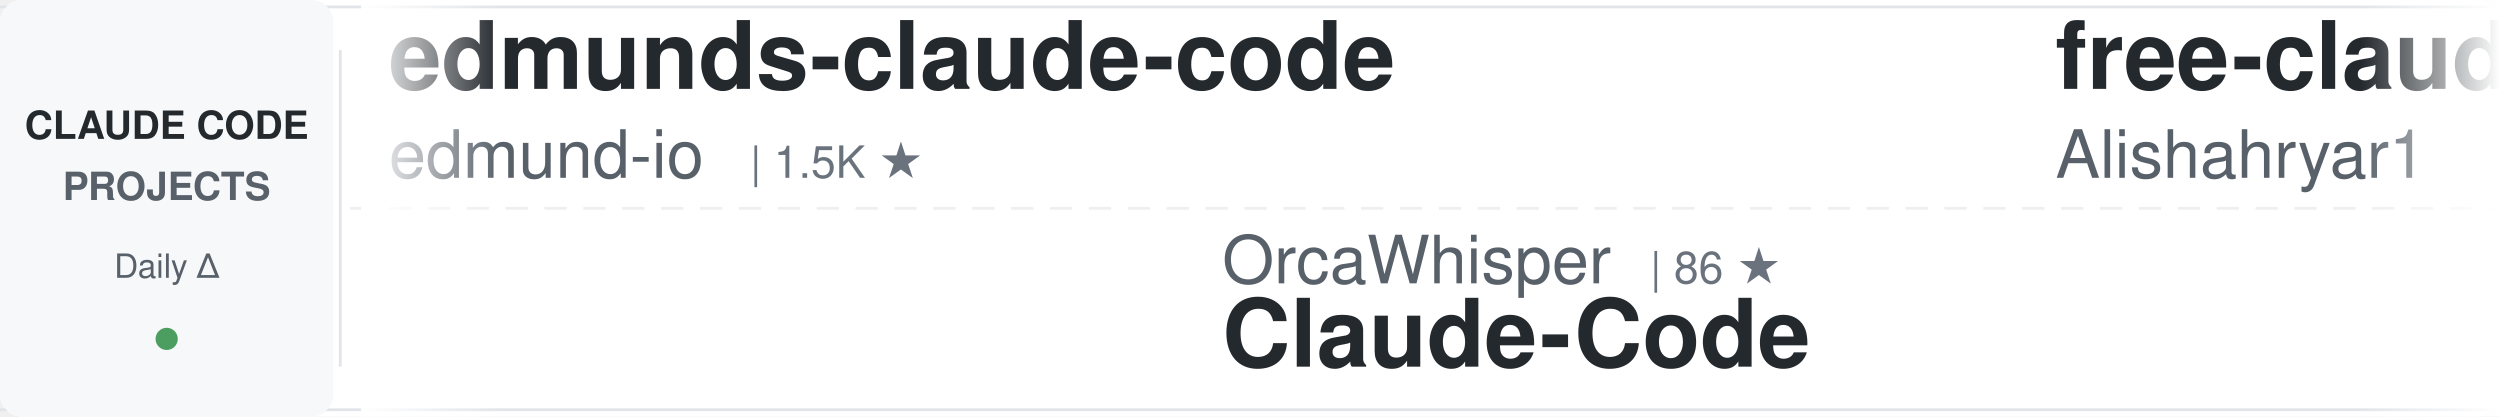
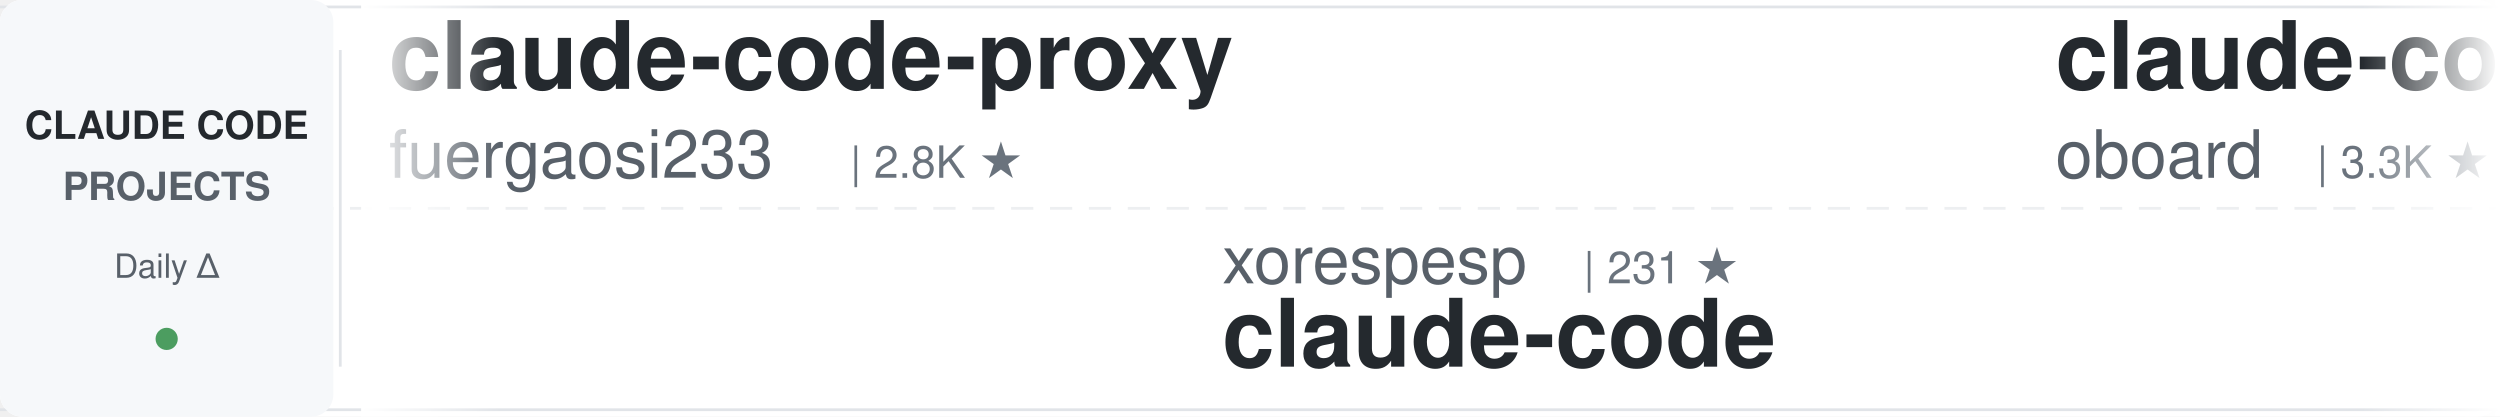
<svg xmlns="http://www.w3.org/2000/svg" width="900" height="150">
  <defs>
    <linearGradient id="awesomeLeftFade" x1="0%" y1="0%" x2="100%" y2="0%">
      <stop offset="0%" style="stop-color:#ffffff;stop-opacity:1" />
      <stop offset="100%" style="stop-color:#ffffff;stop-opacity:0" />
    </linearGradient>
    <linearGradient id="awesomeRightFade" x1="0%" y1="0%" x2="100%" y2="0%">
      <stop offset="0%" style="stop-color:#ffffff;stop-opacity:0" />
      <stop offset="100%" style="stop-color:#ffffff;stop-opacity:1" />
    </linearGradient>
  </defs>
  <rect width="900" height="150" fill="#ffffff" rx="8" />
  <rect x="0" y="2" width="900" height="1" fill="#e1e4e8" />
  <rect x="0" y="147" width="900" height="1" fill="#e1e4e8" />
  <line x1="0" y1="75" x2="900" y2="75" stroke="#e1e4e8" stroke-width="1" stroke-dasharray="8 6" opacity="0.6" />
  <rect x="0" y="0" width="120" height="150" fill="#f6f8fa" rx="8" />
  <text x="60" y="50" font-family="-apple-system, BlinkMacSystemFont, 'Segoe UI', Helvetica, Arial, sans-serif" font-size="14" font-weight="600" fill="#24292e" text-anchor="middle">CLAUDE CODE</text>
  <text x="60" y="72" font-family="-apple-system, BlinkMacSystemFont, 'Segoe UI', Helvetica, Arial, sans-serif" font-size="14" font-weight="600" fill="#586069" text-anchor="middle">PROJECTS</text>
  <text x="60" y="100" font-family="-apple-system, BlinkMacSystemFont, 'Segoe UI', Helvetica, Arial, sans-serif" font-size="12" font-weight="500" fill="#586069" text-anchor="middle">Daily Δ</text>
  <circle cx="60" cy="122" r="4" fill="#22863a" opacity="0.8" />
  <rect x="122" y="18" width="1" height="114" fill="#e1e4e8" />
  <clipPath id="awesomeTickerClip">
    <rect x="130" y="0" width="770" height="150" />
  </clipPath>
  <g clip-path="url(#awesomeTickerClip)">
    <g id="awesomeTickerItems">
      <animateTransform attributeName="transform" attributeType="XML" type="translate" from="0 0" to="-3000 0" dur="54s" repeatCount="indefinite" />
      <g transform="translate(0, 0)">
-         <text x="140" y="32" font-family="-apple-system, BlinkMacSystemFont, 'Segoe UI', Helvetica, Arial, sans-serif" font-size="34" font-weight="600" fill="#24292e">edmunds-claude-code</text>
-         <text x="140" y="64" font-family="-apple-system, BlinkMacSystemFont, 'Segoe UI', Helvetica, Arial, sans-serif" font-size="24" font-weight="400" fill="#586069">edmund-io</text>
-         <text x="270" y="64" font-family="-apple-system, BlinkMacSystemFont, 'Segoe UI', Helvetica, Arial, sans-serif" font-size="16" font-weight="500" fill="#6a737d">| 1.5K ★</text>
+         <text x="140" y="32" font-family="-apple-system, BlinkMacSystemFont, 'Segoe UI', Helvetica, Arial, sans-serif" font-size="34" font-weight="600" fill="#24292e">claude-code-proxy</text>
+         <text x="140" y="64" font-family="-apple-system, BlinkMacSystemFont, 'Segoe UI', Helvetica, Arial, sans-serif" font-size="24" font-weight="400" fill="#586069">fuergaosi233</text>
+         <text x="306" y="64" font-family="-apple-system, BlinkMacSystemFont, 'Segoe UI', Helvetica, Arial, sans-serif" font-size="16" font-weight="500" fill="#6a737d">| 2.8K ★</text>
      </g>
      <g transform="translate(300, 0)">
-         <text x="140" y="102" font-family="-apple-system, BlinkMacSystemFont, 'Segoe UI', Helvetica, Arial, sans-serif" font-size="24" font-weight="400" fill="#586069">OrcaWhisper</text>
-         <text x="294" y="102" font-family="-apple-system, BlinkMacSystemFont, 'Segoe UI', Helvetica, Arial, sans-serif" font-size="16" font-weight="500" fill="#6a737d">| 86 ★</text>
-         <text x="140" y="132" font-family="-apple-system, BlinkMacSystemFont, 'Segoe UI', Helvetica, Arial, sans-serif" font-size="34" font-weight="600" fill="#24292e">Claude-Code</text>
+         <text x="140" y="102" font-family="-apple-system, BlinkMacSystemFont, 'Segoe UI', Helvetica, Arial, sans-serif" font-size="24" font-weight="400" fill="#586069">xorespesp</text>
+         <text x="270" y="102" font-family="-apple-system, BlinkMacSystemFont, 'Segoe UI', Helvetica, Arial, sans-serif" font-size="16" font-weight="500" fill="#6a737d">| 231 ★</text>
+         <text x="140" y="132" font-family="-apple-system, BlinkMacSystemFont, 'Segoe UI', Helvetica, Arial, sans-serif" font-size="34" font-weight="600" fill="#24292e">claude-code</text>
      </g>
      <g transform="translate(600, 0)">
-         <text x="140" y="32" font-family="-apple-system, BlinkMacSystemFont, 'Segoe UI', Helvetica, Arial, sans-serif" font-size="34" font-weight="600" fill="#24292e">free-claude-code</text>
-         <text x="140" y="64" font-family="-apple-system, BlinkMacSystemFont, 'Segoe UI', Helvetica, Arial, sans-serif" font-size="24" font-weight="400" fill="#586069">Alishahryar1</text>
-         <text x="306" y="64" font-family="-apple-system, BlinkMacSystemFont, 'Segoe UI', Helvetica, Arial, sans-serif" font-size="16" font-weight="500" fill="#6a737d">| 41.7K ★</text>
-         <text x="392" y="64" font-family="-apple-system, BlinkMacSystemFont, 'Segoe UI', Helvetica, Arial, sans-serif" font-size="16" font-weight="500" fill="#22863a"> +34</text>
+         <text x="140" y="32" font-family="-apple-system, BlinkMacSystemFont, 'Segoe UI', Helvetica, Arial, sans-serif" font-size="34" font-weight="600" fill="#24292e">claude-code-rev</text>
+         <text x="140" y="64" font-family="-apple-system, BlinkMacSystemFont, 'Segoe UI', Helvetica, Arial, sans-serif" font-size="24" font-weight="400" fill="#586069">oboard</text>
+         <text x="234" y="64" font-family="-apple-system, BlinkMacSystemFont, 'Segoe UI', Helvetica, Arial, sans-serif" font-size="16" font-weight="500" fill="#6a737d">| 3.3K ★</text>
+         <text x="311" y="64" font-family="-apple-system, BlinkMacSystemFont, 'Segoe UI', Helvetica, Arial, sans-serif" font-size="16" font-weight="500" fill="#22863a"> +1</text>
      </g>
      <g transform="translate(900, 0)">
-         <text x="140" y="102" font-family="-apple-system, BlinkMacSystemFont, 'Segoe UI', Helvetica, Arial, sans-serif" font-size="24" font-weight="400" fill="#586069">andrew-kramer-inno</text>
-         <text x="378" y="102" font-family="-apple-system, BlinkMacSystemFont, 'Segoe UI', Helvetica, Arial, sans-serif" font-size="16" font-weight="500" fill="#6a737d">| 594 ★</text>
-         <text x="140" y="132" font-family="-apple-system, BlinkMacSystemFont, 'Segoe UI', Helvetica, Arial, sans-serif" font-size="34" font-weight="600" fill="#24292e">claude-code-source-build</text>
+         <text x="140" y="102" font-family="-apple-system, BlinkMacSystemFont, 'Segoe UI', Helvetica, Arial, sans-serif" font-size="24" font-weight="400" fill="#586069">pedrohcgs</text>
+         <text x="270" y="102" font-family="-apple-system, BlinkMacSystemFont, 'Segoe UI', Helvetica, Arial, sans-serif" font-size="16" font-weight="500" fill="#6a737d">| 1.4K ★</text>
+         <text x="140" y="132" font-family="-apple-system, BlinkMacSystemFont, 'Segoe UI', Helvetica, Arial, sans-serif" font-size="34" font-weight="600" fill="#24292e">claude-code-my-workflow</text>
      </g>
      <g transform="translate(1200, 0)">
-         <text x="140" y="32" font-family="-apple-system, BlinkMacSystemFont, 'Segoe UI', Helvetica, Arial, sans-serif" font-size="34" font-weight="600" fill="#24292e">claude-code</text>
-         <text x="140" y="64" font-family="-apple-system, BlinkMacSystemFont, 'Segoe UI', Helvetica, Arial, sans-serif" font-size="24" font-weight="400" fill="#586069">alex000kim</text>
-         <text x="282" y="64" font-family="-apple-system, BlinkMacSystemFont, 'Segoe UI', Helvetica, Arial, sans-serif" font-size="16" font-weight="500" fill="#6a737d">| 231 ★</text>
+         <text x="140" y="32" font-family="-apple-system, BlinkMacSystemFont, 'Segoe UI', Helvetica, Arial, sans-serif" font-size="34" font-weight="600" fill="#24292e">how-claude-code-works</text>
+         <text x="140" y="64" font-family="-apple-system, BlinkMacSystemFont, 'Segoe UI', Helvetica, Arial, sans-serif" font-size="24" font-weight="400" fill="#586069">Windy3f3f3f3f</text>
+         <text x="318" y="64" font-family="-apple-system, BlinkMacSystemFont, 'Segoe UI', Helvetica, Arial, sans-serif" font-size="16" font-weight="500" fill="#6a737d">| 3.3K ★</text>
+         <text x="395" y="64" font-family="-apple-system, BlinkMacSystemFont, 'Segoe UI', Helvetica, Arial, sans-serif" font-size="16" font-weight="500" fill="#22863a"> +4</text>
      </g>
      <g transform="translate(1500, 0)">
-         <text x="140" y="102" font-family="-apple-system, BlinkMacSystemFont, 'Segoe UI', Helvetica, Arial, sans-serif" font-size="24" font-weight="400" fill="#586069">ding113</text>
-         <text x="246" y="102" font-family="-apple-system, BlinkMacSystemFont, 'Segoe UI', Helvetica, Arial, sans-serif" font-size="16" font-weight="500" fill="#6a737d">| 3.3K ★</text>
-         <text x="140" y="132" font-family="-apple-system, BlinkMacSystemFont, 'Segoe UI', Helvetica, Arial, sans-serif" font-size="34" font-weight="600" fill="#24292e">claude-code-hub</text>
+         <text x="140" y="102" font-family="-apple-system, BlinkMacSystemFont, 'Segoe UI', Helvetica, Arial, sans-serif" font-size="24" font-weight="400" fill="#586069">repowise-dev</text>
+         <text x="306" y="102" font-family="-apple-system, BlinkMacSystemFont, 'Segoe UI', Helvetica, Arial, sans-serif" font-size="16" font-weight="500" fill="#6a737d">| 1.2K ★</text>
+         <text x="383" y="102" font-family="-apple-system, BlinkMacSystemFont, 'Segoe UI', Helvetica, Arial, sans-serif" font-size="16" font-weight="500" fill="#cb2431"> -1</text>
+         <text x="140" y="132" font-family="-apple-system, BlinkMacSystemFont, 'Segoe UI', Helvetica, Arial, sans-serif" font-size="34" font-weight="600" fill="#24292e">claude-code-prompts</text>
      </g>
      <g transform="translate(1800, 0)">
-         <text x="140" y="32" font-family="-apple-system, BlinkMacSystemFont, 'Segoe UI', Helvetica, Arial, sans-serif" font-size="34" font-weight="600" fill="#24292e">claude-code-showcase</text>
-         <text x="140" y="64" font-family="-apple-system, BlinkMacSystemFont, 'Segoe UI', Helvetica, Arial, sans-serif" font-size="24" font-weight="400" fill="#586069">ChrisWiles</text>
-         <text x="282" y="64" font-family="-apple-system, BlinkMacSystemFont, 'Segoe UI', Helvetica, Arial, sans-serif" font-size="16" font-weight="500" fill="#6a737d">| 6.0K ★</text>
-         <text x="359" y="64" font-family="-apple-system, BlinkMacSystemFont, 'Segoe UI', Helvetica, Arial, sans-serif" font-size="16" font-weight="500" fill="#22863a"> +1</text>
+         <text x="140" y="32" font-family="-apple-system, BlinkMacSystemFont, 'Segoe UI', Helvetica, Arial, sans-serif" font-size="34" font-weight="600" fill="#24292e">claude-code</text>
+         <text x="140" y="64" font-family="-apple-system, BlinkMacSystemFont, 'Segoe UI', Helvetica, Arial, sans-serif" font-size="24" font-weight="400" fill="#586069">anthropics</text>
+         <text x="282" y="64" font-family="-apple-system, BlinkMacSystemFont, 'Segoe UI', Helvetica, Arial, sans-serif" font-size="16" font-weight="500" fill="#6a737d">| 138.8K ★</text>
+         <text x="377" y="64" font-family="-apple-system, BlinkMacSystemFont, 'Segoe UI', Helvetica, Arial, sans-serif" font-size="16" font-weight="500" fill="#22863a"> +37</text>
      </g>
      <g transform="translate(2100, 0)">
-         <text x="140" y="102" font-family="-apple-system, BlinkMacSystemFont, 'Segoe UI', Helvetica, Arial, sans-serif" font-size="24" font-weight="400" fill="#586069">pengchengneo</text>
-         <text x="306" y="102" font-family="-apple-system, BlinkMacSystemFont, 'Segoe UI', Helvetica, Arial, sans-serif" font-size="16" font-weight="500" fill="#6a737d">| 1.7K ★</text>
-         <text x="140" y="132" font-family="-apple-system, BlinkMacSystemFont, 'Segoe UI', Helvetica, Arial, sans-serif" font-size="34" font-weight="600" fill="#24292e">Claude-Code</text>
+         <text x="140" y="102" font-family="-apple-system, BlinkMacSystemFont, 'Segoe UI', Helvetica, Arial, sans-serif" font-size="24" font-weight="400" fill="#586069">Njengah</text>
+         <text x="246" y="102" font-family="-apple-system, BlinkMacSystemFont, 'Segoe UI', Helvetica, Arial, sans-serif" font-size="16" font-weight="500" fill="#6a737d">| 1.9K ★</text>
+         <text x="323" y="102" font-family="-apple-system, BlinkMacSystemFont, 'Segoe UI', Helvetica, Arial, sans-serif" font-size="16" font-weight="500" fill="#22863a"> +1</text>
+         <text x="140" y="132" font-family="-apple-system, BlinkMacSystemFont, 'Segoe UI', Helvetica, Arial, sans-serif" font-size="34" font-weight="600" fill="#24292e">claude-code-cheat-sheet</text>
      </g>
      <g transform="translate(2400, 0)">
-         <text x="140" y="32" font-family="-apple-system, BlinkMacSystemFont, 'Segoe UI', Helvetica, Arial, sans-serif" font-size="34" font-weight="600" fill="#24292e">claude-code-telegram</text>
-         <text x="140" y="64" font-family="-apple-system, BlinkMacSystemFont, 'Segoe UI', Helvetica, Arial, sans-serif" font-size="24" font-weight="400" fill="#586069">RichardAtCT</text>
-         <text x="294" y="64" font-family="-apple-system, BlinkMacSystemFont, 'Segoe UI', Helvetica, Arial, sans-serif" font-size="16" font-weight="500" fill="#6a737d">| 2.7K ★</text>
+         <text x="140" y="32" font-family="-apple-system, BlinkMacSystemFont, 'Segoe UI', Helvetica, Arial, sans-serif" font-size="34" font-weight="600" fill="#24292e">claude-code-guide</text>
+         <text x="140" y="64" font-family="-apple-system, BlinkMacSystemFont, 'Segoe UI', Helvetica, Arial, sans-serif" font-size="24" font-weight="400" fill="#586069">Cranot</text>
+         <text x="234" y="64" font-family="-apple-system, BlinkMacSystemFont, 'Segoe UI', Helvetica, Arial, sans-serif" font-size="16" font-weight="500" fill="#6a737d">| 2.8K ★</text>
+         <text x="311" y="64" font-family="-apple-system, BlinkMacSystemFont, 'Segoe UI', Helvetica, Arial, sans-serif" font-size="16" font-weight="500" fill="#22863a"> +1</text>
      </g>
      <g transform="translate(2700, 0)">
-         <text x="140" y="102" font-family="-apple-system, BlinkMacSystemFont, 'Segoe UI', Helvetica, Arial, sans-serif" font-size="24" font-weight="400" fill="#586069">affaan-m</text>
-         <text x="258" y="102" font-family="-apple-system, BlinkMacSystemFont, 'Segoe UI', Helvetica, Arial, sans-serif" font-size="16" font-weight="500" fill="#6a737d">| 232.2K ★</text>
-         <text x="353" y="102" font-family="-apple-system, BlinkMacSystemFont, 'Segoe UI', Helvetica, Arial, sans-serif" font-size="16" font-weight="500" fill="#22863a"> +81</text>
-         <text x="140" y="132" font-family="-apple-system, BlinkMacSystemFont, 'Segoe UI', Helvetica, Arial, sans-serif" font-size="34" font-weight="600" fill="#24292e">ECC</text>
+         <text x="140" y="102" font-family="-apple-system, BlinkMacSystemFont, 'Segoe UI', Helvetica, Arial, sans-serif" font-size="24" font-weight="400" fill="#586069">disler</text>
+         <text x="234" y="102" font-family="-apple-system, BlinkMacSystemFont, 'Segoe UI', Helvetica, Arial, sans-serif" font-size="16" font-weight="500" fill="#6a737d">| 1.5K ★</text>
+         <text x="140" y="132" font-family="-apple-system, BlinkMacSystemFont, 'Segoe UI', Helvetica, Arial, sans-serif" font-size="34" font-weight="600" fill="#24292e">pi-vs-claude-code</text>
      </g>
      <g transform="translate(3000, 0)">
-         <text x="140" y="32" font-family="-apple-system, BlinkMacSystemFont, 'Segoe UI', Helvetica, Arial, sans-serif" font-size="34" font-weight="600" fill="#24292e">edmunds-claude-code</text>
-         <text x="140" y="64" font-family="-apple-system, BlinkMacSystemFont, 'Segoe UI', Helvetica, Arial, sans-serif" font-size="24" font-weight="400" fill="#586069">edmund-io</text>
-         <text x="270" y="64" font-family="-apple-system, BlinkMacSystemFont, 'Segoe UI', Helvetica, Arial, sans-serif" font-size="16" font-weight="500" fill="#6a737d">| 1.5K ★</text>
+         <text x="140" y="32" font-family="-apple-system, BlinkMacSystemFont, 'Segoe UI', Helvetica, Arial, sans-serif" font-size="34" font-weight="600" fill="#24292e">claude-code-proxy</text>
+         <text x="140" y="64" font-family="-apple-system, BlinkMacSystemFont, 'Segoe UI', Helvetica, Arial, sans-serif" font-size="24" font-weight="400" fill="#586069">fuergaosi233</text>
+         <text x="306" y="64" font-family="-apple-system, BlinkMacSystemFont, 'Segoe UI', Helvetica, Arial, sans-serif" font-size="16" font-weight="500" fill="#6a737d">| 2.8K ★</text>
      </g>
      <g transform="translate(3300, 0)">
-         <text x="140" y="102" font-family="-apple-system, BlinkMacSystemFont, 'Segoe UI', Helvetica, Arial, sans-serif" font-size="24" font-weight="400" fill="#586069">OrcaWhisper</text>
-         <text x="294" y="102" font-family="-apple-system, BlinkMacSystemFont, 'Segoe UI', Helvetica, Arial, sans-serif" font-size="16" font-weight="500" fill="#6a737d">| 86 ★</text>
-         <text x="140" y="132" font-family="-apple-system, BlinkMacSystemFont, 'Segoe UI', Helvetica, Arial, sans-serif" font-size="34" font-weight="600" fill="#24292e">Claude-Code</text>
+         <text x="140" y="102" font-family="-apple-system, BlinkMacSystemFont, 'Segoe UI', Helvetica, Arial, sans-serif" font-size="24" font-weight="400" fill="#586069">xorespesp</text>
+         <text x="270" y="102" font-family="-apple-system, BlinkMacSystemFont, 'Segoe UI', Helvetica, Arial, sans-serif" font-size="16" font-weight="500" fill="#6a737d">| 231 ★</text>
+         <text x="140" y="132" font-family="-apple-system, BlinkMacSystemFont, 'Segoe UI', Helvetica, Arial, sans-serif" font-size="34" font-weight="600" fill="#24292e">claude-code</text>
      </g>
      <g transform="translate(3600, 0)">
-         <text x="140" y="32" font-family="-apple-system, BlinkMacSystemFont, 'Segoe UI', Helvetica, Arial, sans-serif" font-size="34" font-weight="600" fill="#24292e">free-claude-code</text>
-         <text x="140" y="64" font-family="-apple-system, BlinkMacSystemFont, 'Segoe UI', Helvetica, Arial, sans-serif" font-size="24" font-weight="400" fill="#586069">Alishahryar1</text>
-         <text x="306" y="64" font-family="-apple-system, BlinkMacSystemFont, 'Segoe UI', Helvetica, Arial, sans-serif" font-size="16" font-weight="500" fill="#6a737d">| 41.7K ★</text>
-         <text x="392" y="64" font-family="-apple-system, BlinkMacSystemFont, 'Segoe UI', Helvetica, Arial, sans-serif" font-size="16" font-weight="500" fill="#22863a"> +34</text>
+         <text x="140" y="32" font-family="-apple-system, BlinkMacSystemFont, 'Segoe UI', Helvetica, Arial, sans-serif" font-size="34" font-weight="600" fill="#24292e">claude-code-rev</text>
+         <text x="140" y="64" font-family="-apple-system, BlinkMacSystemFont, 'Segoe UI', Helvetica, Arial, sans-serif" font-size="24" font-weight="400" fill="#586069">oboard</text>
+         <text x="234" y="64" font-family="-apple-system, BlinkMacSystemFont, 'Segoe UI', Helvetica, Arial, sans-serif" font-size="16" font-weight="500" fill="#6a737d">| 3.3K ★</text>
+         <text x="311" y="64" font-family="-apple-system, BlinkMacSystemFont, 'Segoe UI', Helvetica, Arial, sans-serif" font-size="16" font-weight="500" fill="#22863a"> +1</text>
      </g>
      <g transform="translate(3900, 0)">
-         <text x="140" y="102" font-family="-apple-system, BlinkMacSystemFont, 'Segoe UI', Helvetica, Arial, sans-serif" font-size="24" font-weight="400" fill="#586069">andrew-kramer-inno</text>
-         <text x="378" y="102" font-family="-apple-system, BlinkMacSystemFont, 'Segoe UI', Helvetica, Arial, sans-serif" font-size="16" font-weight="500" fill="#6a737d">| 594 ★</text>
-         <text x="140" y="132" font-family="-apple-system, BlinkMacSystemFont, 'Segoe UI', Helvetica, Arial, sans-serif" font-size="34" font-weight="600" fill="#24292e">claude-code-source-build</text>
+         <text x="140" y="102" font-family="-apple-system, BlinkMacSystemFont, 'Segoe UI', Helvetica, Arial, sans-serif" font-size="24" font-weight="400" fill="#586069">pedrohcgs</text>
+         <text x="270" y="102" font-family="-apple-system, BlinkMacSystemFont, 'Segoe UI', Helvetica, Arial, sans-serif" font-size="16" font-weight="500" fill="#6a737d">| 1.4K ★</text>
+         <text x="140" y="132" font-family="-apple-system, BlinkMacSystemFont, 'Segoe UI', Helvetica, Arial, sans-serif" font-size="34" font-weight="600" fill="#24292e">claude-code-my-workflow</text>
      </g>
    </g>
  </g>
  <rect x="130" y="0" width="50" height="150" fill="url(#awesomeLeftFade)" />
  <rect x="850" y="0" width="50" height="150" fill="url(#awesomeRightFade)" />
</svg>
